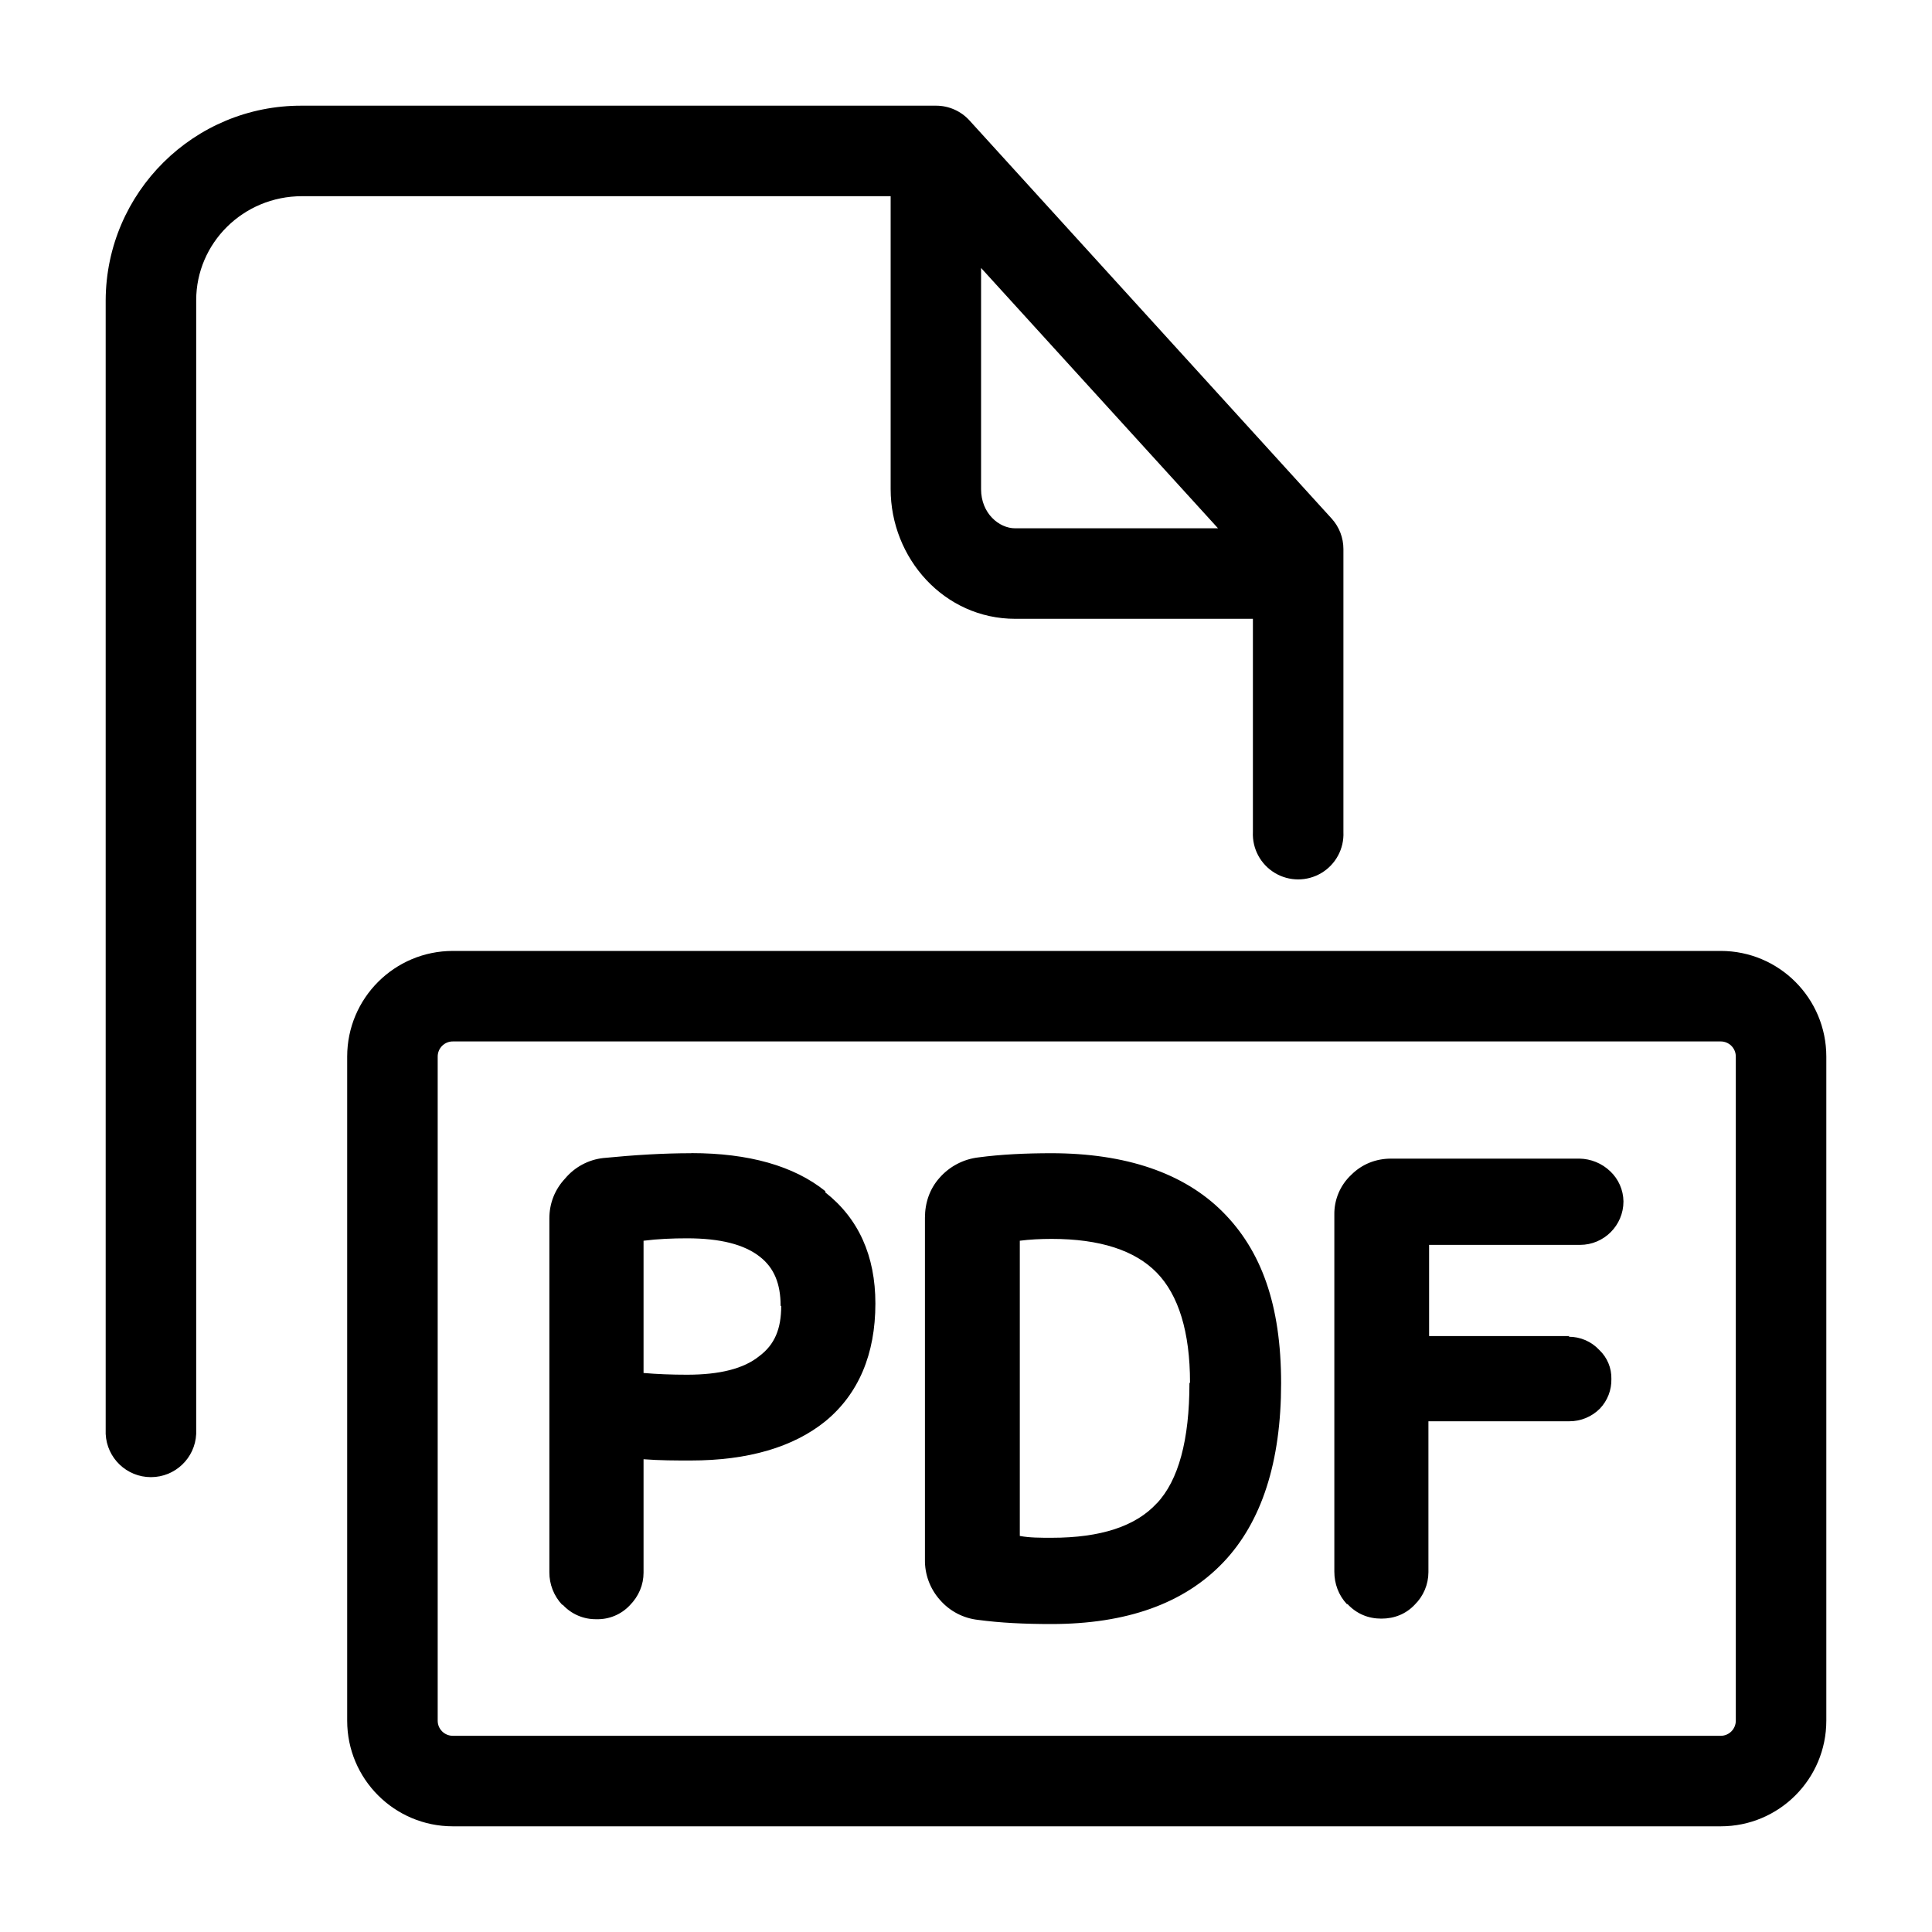
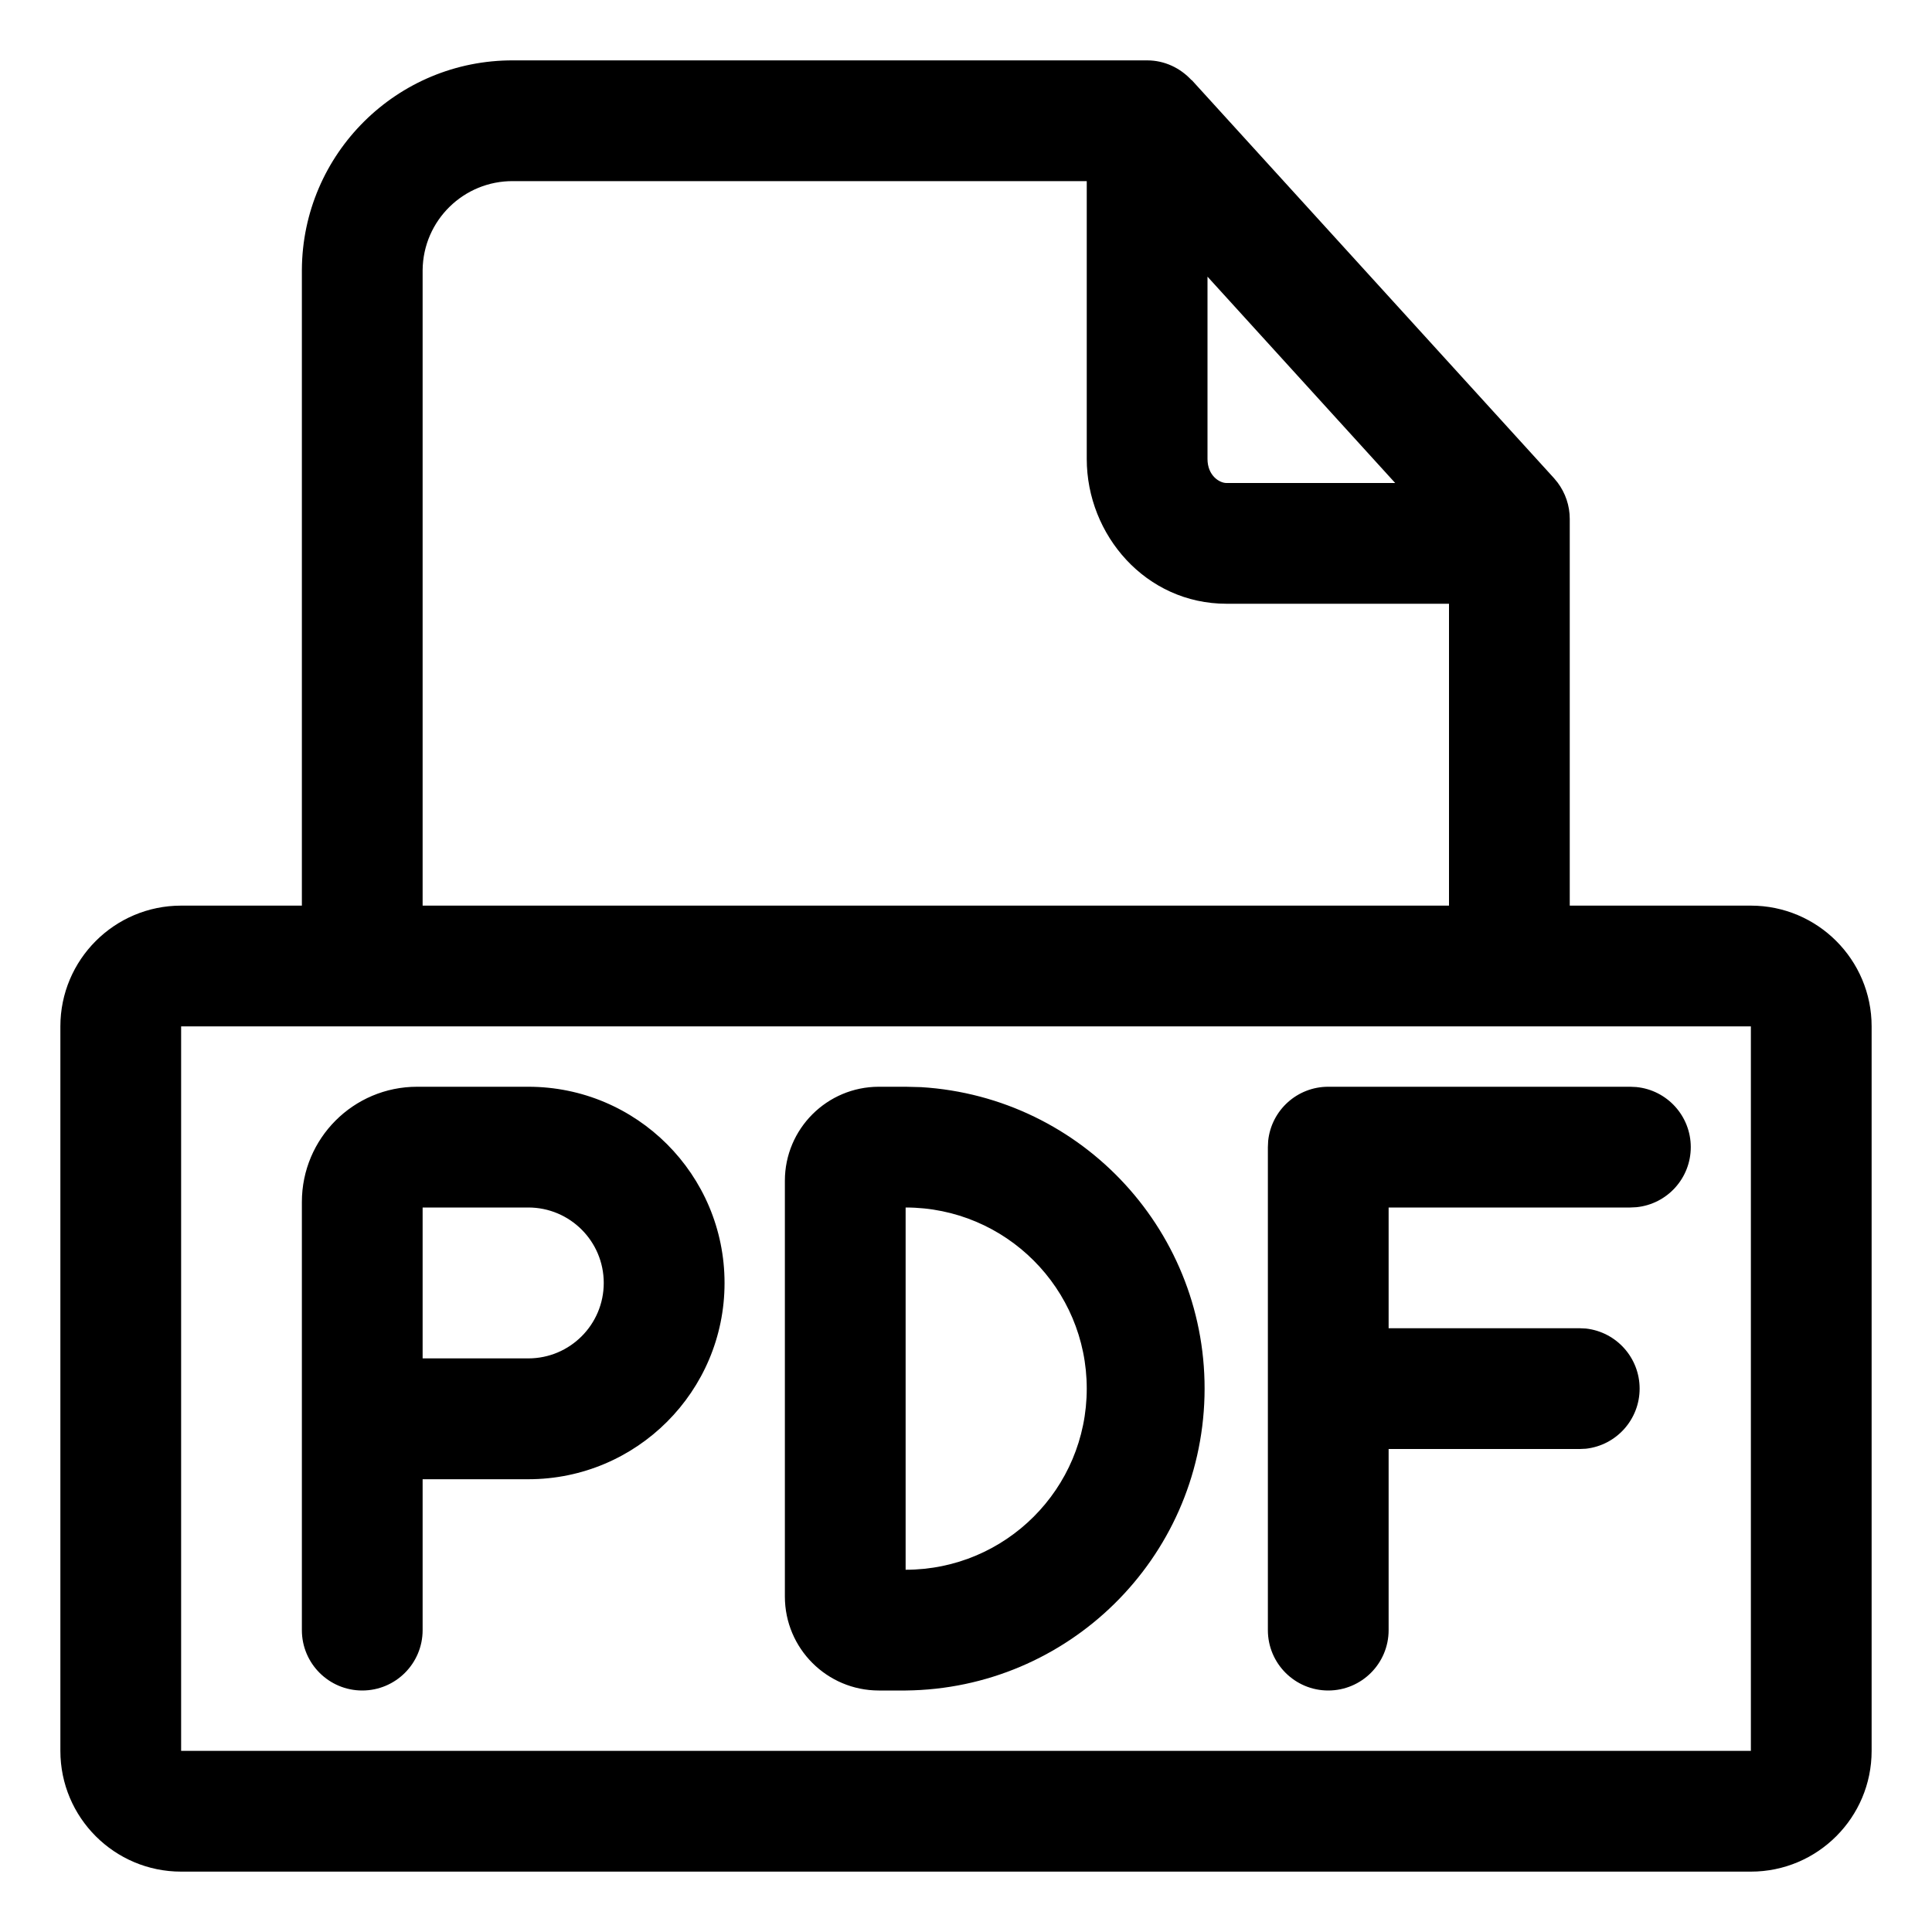
<svg xmlns="http://www.w3.org/2000/svg" width="20" height="20" fill="currentColor" viewBox="0 0 20 20">
-   <path fill-rule="evenodd" d="M3.126 1.094a2.023 2.023 0 0 0-2.032 2.014v11.736a.469.469 0 0 0 .937 0V3.108c0-.59.485-1.077 1.095-1.077H9.22v3.033c0 .713.552 1.342 1.29 1.342h2.46v2.207a.469.469 0 1 0 .937 0V5.684a.469.469 0 0 0-.122-.316l-3.748-4.12a.467.467 0 0 0-.348-.154H3.125Zm7.03 1.68v2.29c0 .25.186.405.353.405h2.1l-2.453-2.695Zm-6.562 8.164c0-.605.49-1.094 1.094-1.094h13.125c.604 0 1.093.49 1.093 1.094v6.874c0 .605-.49 1.094-1.093 1.094H4.688c-.605 0-1.094-.49-1.094-1.093v-6.875Zm1.094-.157a.156.156 0 0 0-.157.156v6.876c0 .086.07.156.157.156h13.125c.086 0 .156-.07.156-.157v-6.875a.156.156 0 0 0-.157-.156H4.688Zm2.468 1.156c.594 0 1.063.132 1.388.394v.013c.343.269.518.656.518 1.15 0 .525-.175.937-.518 1.219-.332.268-.8.406-1.394.406-.156 0-.319 0-.488-.013v1.175c0 .125-.05.244-.143.338a.457.457 0 0 1-.344.143.463.463 0 0 1-.35-.15h-.006a.488.488 0 0 1-.132-.337v-3.662c0-.157.057-.3.163-.413a.603.603 0 0 1 .394-.212c.325-.032.625-.05.912-.05Zm.706 2.1c.157-.118.225-.28.225-.518h-.006c0-.232-.069-.394-.212-.507-.163-.13-.413-.193-.757-.193-.15 0-.3.006-.45.025v1.369c.138.012.288.018.45.018.338 0 .588-.062.75-.194Zm8.388-.206h-1.456v-.944h1.562a.45.45 0 0 0 .45-.45.437.437 0 0 0-.137-.312.472.472 0 0 0-.319-.131H14.4c-.156 0-.3.056-.412.168a.553.553 0 0 0-.175.413v3.694c0 .125.043.244.13.337h.007c.094.1.213.15.35.15.137 0 .256-.05.344-.143a.474.474 0 0 0 .143-.338v-1.562h1.457a.444.444 0 0 0 .319-.132.43.43 0 0 0 .118-.306.4.4 0 0 0-.125-.3.43.43 0 0 0-.319-.137l.013-.007Zm-6.119-1.85c.232-.031.488-.043.756-.043h-.006c.775 0 1.375.206 1.775.606.4.4.606.962.606 1.775 0 .812-.2 1.437-.6 1.856-.406.425-1 .637-1.78.637-.276 0-.526-.012-.757-.043a.61.61 0 0 1-.394-.206.612.612 0 0 1-.156-.42v-3.537c0-.156.05-.3.15-.412a.633.633 0 0 1 .406-.213Zm1.844 3.582c.225-.238.338-.657.338-1.244l.006-.007c0-.524-.119-.906-.344-1.137-.225-.231-.588-.35-1.088-.35-.118 0-.23.006-.33.019V15.9c.1.019.212.019.33.019.507 0 .87-.119 1.088-.357Z" clip-rule="evenodd" />
+   <g clip-path="url(#a)">
+     <path d="M11.875.625c.182 0 .344.08.458.203l.004.001 3.75 4.121.037.045c.081.108.126.24.126.376v4.004h1.875c.69 0 1.25.56 1.25 1.25v7.5c0 .69-.56 1.25-1.25 1.25H1.875c-.69 0-1.25-.56-1.25-1.25v-7.5c0-.69.56-1.25 1.25-1.25h1.25v-6.58A2.18 2.18 0 0 1 5.313.625h6.562Zm-10 17.5h16.25v-7.5H1.875v7.5Zm3.594-6.875a2.031 2.031 0 1 1 0 4.063H4.375v1.562a.625.625 0 1 1-1.25 0v-4.432c0-.659.534-1.193 1.193-1.193h1.15Zm4.066.004a3.126 3.126 0 0 1-.16 6.246h-.277a.973.973 0 0 1-.973-.973v-4.304c0-.537.436-.973.973-.973h.277l.16.004Zm7.404-.001a.625.625 0 0 1 0 1.244l-.064.003h-2.5v1.25h1.98l.063.003a.626.626 0 0 1 0 1.244l-.063.003h-1.98v1.875a.625.625 0 1 1-1.25 0v-5l.003-.065a.625.625 0 0 1 .622-.56h3.125l.064.003ZM9.375 16.25a1.875 1.875 0 0 0 0-3.75v3.75Zm-5-2.188h1.094a.781.781 0 0 0 0-1.562H4.375v1.563Zm.938-12.187a.93.93 0 0 0-.938.92v6.58H15V6.25h-2.304c-.833 0-1.446-.71-1.446-1.499V1.875H5.313ZM12.5 4.751c0 .173.124.249.196.249h1.747L12.5 2.864v1.887Z" />
+   </g>
+   <defs>
+     <clipPath id="a">
+       <path d="M0 0h20v20H0z" />
+     </clipPath>
+   </defs>
</svg>
